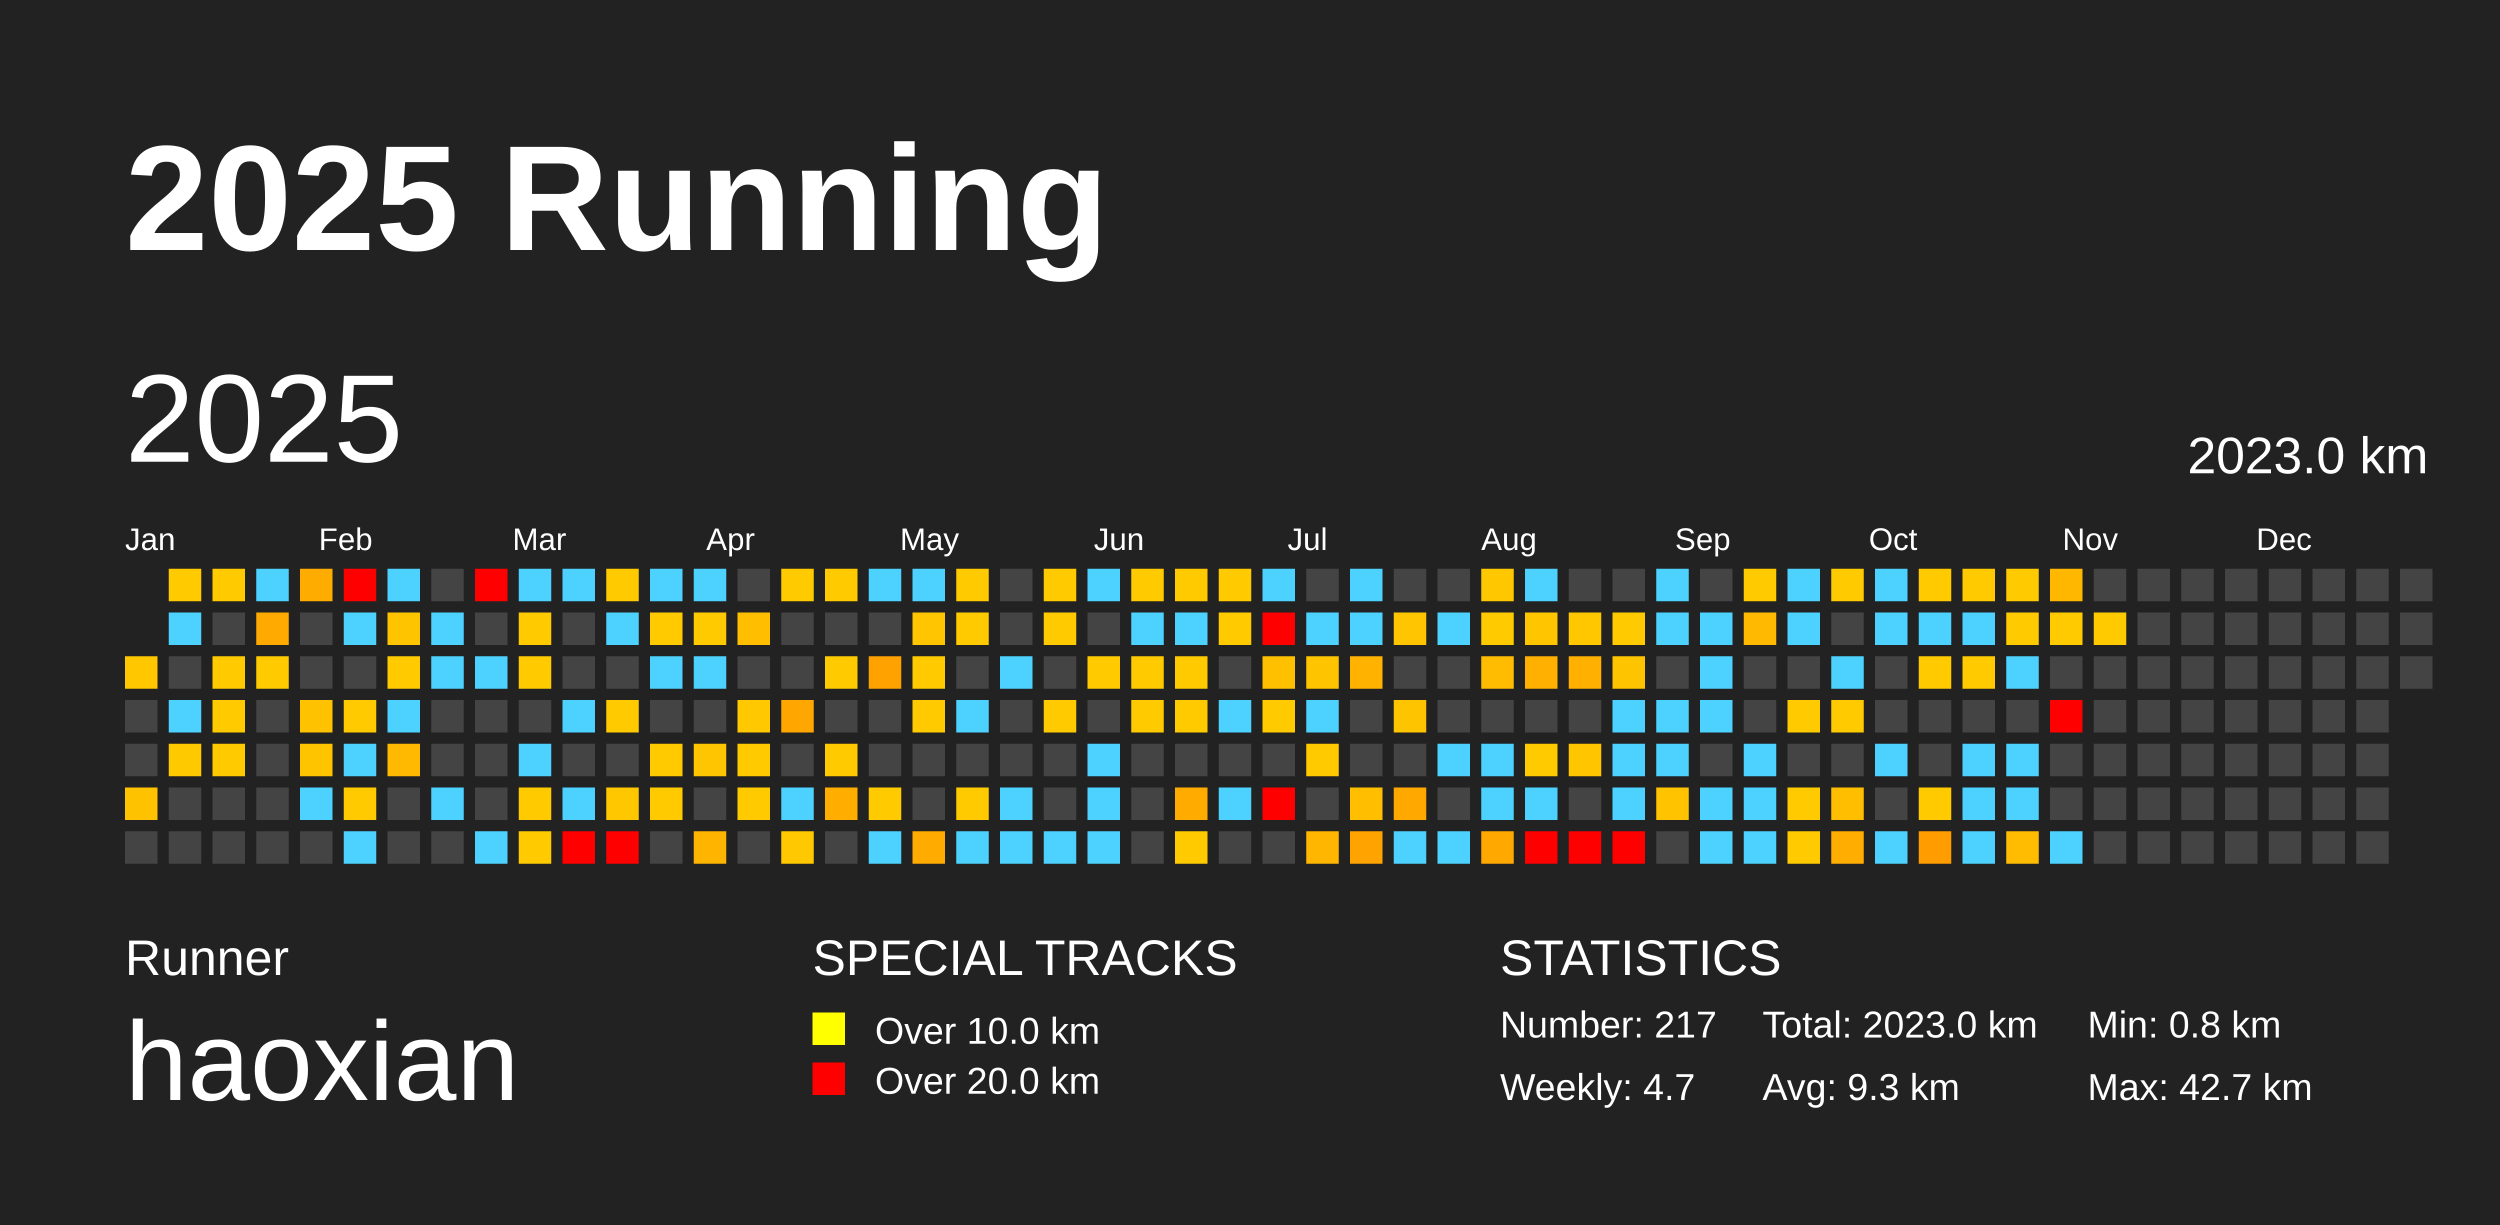
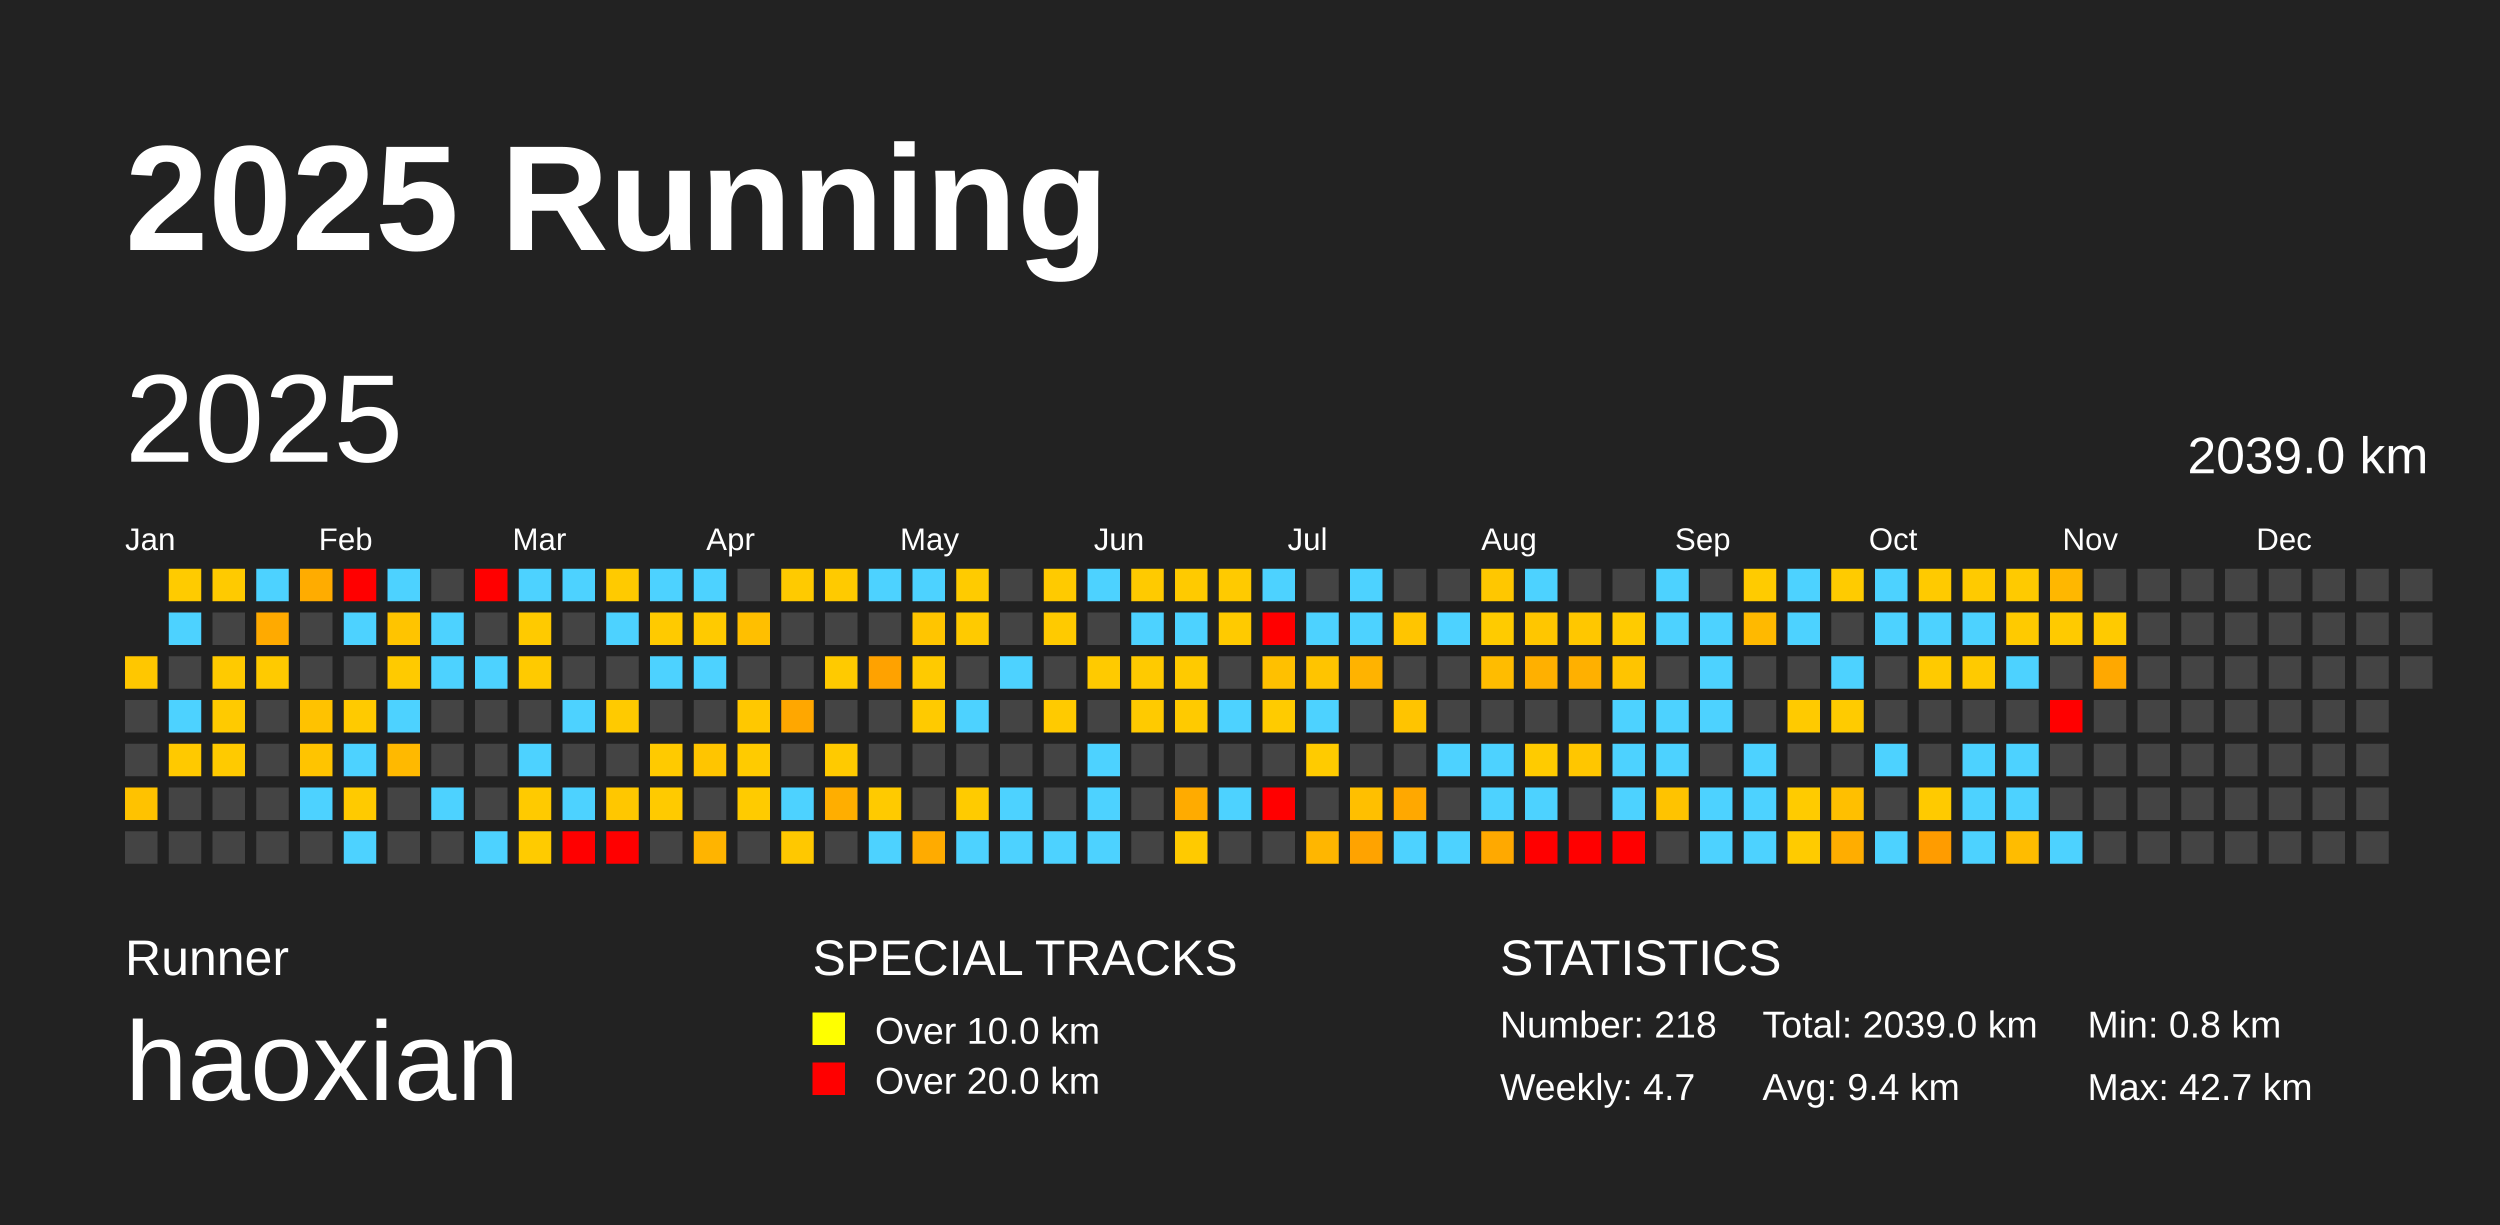
<svg xmlns="http://www.w3.org/2000/svg" baseProfile="full" height="98mm" version="1.1" viewBox="0,0,200,98" width="200mm">
  <defs />
  <rect fill="#222222" height="98" width="200" x="0" y="0" />
  <text fill="#FFFFFF" style="font-size:12px; font-family:Arial; font-weight:bold;" x="10" y="20">2025 Running</text>
  <text fill="#FFFFFF" style="font-size:4px; font-family:Arial" x="10" y="78">Runner</text>
  <text fill="#FFFFFF" style="font-size:9px; font-family:Arial" x="10" y="88">haoxian</text>
  <text fill="#FFFFFF" style="font-size:4px; font-family:Arial" x="65" y="78">SPECIAL TRACKS</text>
  <rect fill="yellow" height="2.6" width="2.6" x="65" y="81" />
  <text fill="#FFFFFF" style="font-size:3px; font-family:Arial" x="70" y="83.5">Over 10.0 km</text>
  <rect fill="red" height="2.6" width="2.6" x="65" y="85" />
  <text fill="#FFFFFF" style="font-size:3px; font-family:Arial" x="70" y="87.5">Over 20.0 km</text>
  <text fill="#FFFFFF" style="font-size:4px; font-family:Arial" x="120" y="78">STATISTICS</text>
-   <text fill="#FFFFFF" style="font-size:3px; font-family:Arial" x="120" y="83">Number: 217</text>
+   <text fill="#FFFFFF" style="font-size:3px; font-family:Arial" x="120" y="83">Number: 218</text>
  <text fill="#FFFFFF" style="font-size:3px; font-family:Arial" x="120" y="88">Weekly: 4.7</text>
-   <text fill="#FFFFFF" style="font-size:3px; font-family:Arial" x="141" y="83">Total: 2023.0 km</text>
-   <text fill="#FFFFFF" style="font-size:3px; font-family:Arial" x="141" y="88">Avg: 9.3 km</text>
+   <text fill="#FFFFFF" style="font-size:3px; font-family:Arial" x="141" y="83">Total: 2039.0 km</text>
+   <text fill="#FFFFFF" style="font-size:3px; font-family:Arial" x="141" y="88">Avg: 9.4 km</text>
  <text fill="#FFFFFF" style="font-size:3px; font-family:Arial" x="167" y="83">Min: 0.8 km</text>
  <text fill="#FFFFFF" style="font-size:3px; font-family:Arial" x="167" y="88">Max: 42.7 km</text>
  <text dominant-baseline="hanging" fill="#FFFFFF" style="font-size:10.0px; font-family:Arial;" x="10" y="30">2025</text>
-   <text dominant-baseline="hanging" fill="#FFFFFF" style="font-size:4.125px; font-family:Arial;" x="175" y="35">2023.0 km</text>
+   <text dominant-baseline="hanging" fill="#FFFFFF" style="font-size:4.125px; font-family:Arial;" x="175" y="35">2039.0 km</text>
  <text fill="#FFFFFF" style="font-size:2.5px; font-family:Arial" x="10.0" y="44">Jan</text>
  <text fill="#FFFFFF" style="font-size:2.5px; font-family:Arial" x="25.5" y="44">Feb</text>
  <text fill="#FFFFFF" style="font-size:2.5px; font-family:Arial" x="41.0" y="44">Mar</text>
  <text fill="#FFFFFF" style="font-size:2.5px; font-family:Arial" x="56.5" y="44">Apr</text>
  <text fill="#FFFFFF" style="font-size:2.5px; font-family:Arial" x="72.0" y="44">May</text>
  <text fill="#FFFFFF" style="font-size:2.5px; font-family:Arial" x="87.5" y="44">Jun</text>
  <text fill="#FFFFFF" style="font-size:2.5px; font-family:Arial" x="103.0" y="44">Jul</text>
  <text fill="#FFFFFF" style="font-size:2.5px; font-family:Arial" x="118.5" y="44">Aug</text>
  <text fill="#FFFFFF" style="font-size:2.5px; font-family:Arial" x="134.0" y="44">Sep</text>
  <text fill="#FFFFFF" style="font-size:2.5px; font-family:Arial" x="149.5" y="44">Oct</text>
  <text fill="#FFFFFF" style="font-size:2.5px; font-family:Arial" x="165.0" y="44">Nov</text>
  <text fill="#FFFFFF" style="font-size:2.5px; font-family:Arial" x="180.5" y="44">Dec</text>
  <rect fill="#ffc700" height="2.6" width="2.6" x="10.0" y="52.5" />
  <rect fill="#444444" height="2.6" width="2.6" x="10.0" y="56.0" />
  <rect fill="#444444" height="2.6" width="2.6" x="10.0" y="59.5" />
  <rect fill="#ffc200" height="2.6" width="2.6" x="10.0" y="63.0" />
  <rect fill="#444444" height="2.6" width="2.6" x="10.0" y="66.5" />
  <rect fill="#ffcb00" height="2.6" width="2.6" x="13.5" y="45.5" />
  <rect fill="#4dd2ff" height="2.6" width="2.6" x="13.5" y="49.0" />
  <rect fill="#444444" height="2.6" width="2.6" x="13.5" y="52.5" />
  <rect fill="#4dd2ff" height="2.6" width="2.6" x="13.5" y="56.0" />
  <rect fill="#ffc900" height="2.6" width="2.6" x="13.5" y="59.5" />
  <rect fill="#444444" height="2.6" width="2.6" x="13.5" y="63.0" />
  <rect fill="#444444" height="2.6" width="2.6" x="13.5" y="66.5" />
  <rect fill="#ffca00" height="2.6" width="2.6" x="17.0" y="45.5" />
  <rect fill="#444444" height="2.6" width="2.6" x="17.0" y="49.0" />
  <rect fill="#ffca00" height="2.6" width="2.6" x="17.0" y="52.5" />
  <rect fill="#ffca00" height="2.6" width="2.6" x="17.0" y="56.0" />
  <rect fill="#ffca00" height="2.6" width="2.6" x="17.0" y="59.5" />
  <rect fill="#444444" height="2.6" width="2.6" x="17.0" y="63.0" />
  <rect fill="#444444" height="2.6" width="2.6" x="17.0" y="66.5" />
  <rect fill="#4dd2ff" height="2.6" width="2.6" x="20.5" y="45.5" />
  <rect fill="#ffaa00" height="2.6" width="2.6" x="20.5" y="49.0" />
  <rect fill="#ffca00" height="2.6" width="2.6" x="20.5" y="52.5" />
  <rect fill="#444444" height="2.6" width="2.6" x="20.5" y="56.0" />
  <rect fill="#444444" height="2.6" width="2.6" x="20.5" y="59.5" />
  <rect fill="#444444" height="2.6" width="2.6" x="20.5" y="63.0" />
  <rect fill="#444444" height="2.6" width="2.6" x="20.5" y="66.5" />
  <rect fill="#ffac00" height="2.6" width="2.6" x="24.0" y="45.5" />
  <rect fill="#444444" height="2.6" width="2.6" x="24.0" y="49.0" />
  <rect fill="#444444" height="2.6" width="2.6" x="24.0" y="52.5" />
  <rect fill="#ffc200" height="2.6" width="2.6" x="24.0" y="56.0" />
  <rect fill="#ffc400" height="2.6" width="2.6" x="24.0" y="59.5" />
  <rect fill="#4dd2ff" height="2.6" width="2.6" x="24.0" y="63.0" />
  <rect fill="#444444" height="2.6" width="2.6" x="24.0" y="66.5" />
  <rect fill="red" height="2.6" width="2.6" x="27.5" y="45.5" />
  <rect fill="#4dd2ff" height="2.6" width="2.6" x="27.5" y="49.0" />
  <rect fill="#444444" height="2.6" width="2.6" x="27.5" y="52.5" />
  <rect fill="#ffca00" height="2.6" width="2.6" x="27.5" y="56.0" />
  <rect fill="#4dd2ff" height="2.6" width="2.6" x="27.5" y="59.5" />
  <rect fill="#ffca00" height="2.6" width="2.6" x="27.5" y="63.0" />
  <rect fill="#4dd2ff" height="2.6" width="2.6" x="27.5" y="66.5" />
  <rect fill="#4dd2ff" height="2.6" width="2.6" x="31.0" y="45.5" />
  <rect fill="#ffc400" height="2.6" width="2.6" x="31.0" y="49.0" />
  <rect fill="#ffca00" height="2.6" width="2.6" x="31.0" y="52.5" />
  <rect fill="#4dd2ff" height="2.6" width="2.6" x="31.0" y="56.0" />
  <rect fill="#ffb900" height="2.6" width="2.6" x="31.0" y="59.5" />
  <rect fill="#444444" height="2.6" width="2.6" x="31.0" y="63.0" />
  <rect fill="#444444" height="2.6" width="2.6" x="31.0" y="66.5" />
  <rect fill="#444444" height="2.6" width="2.6" x="34.5" y="45.5" />
  <rect fill="#4dd2ff" height="2.6" width="2.6" x="34.5" y="49.0" />
  <rect fill="#4dd2ff" height="2.6" width="2.6" x="34.5" y="52.5" />
  <rect fill="#444444" height="2.6" width="2.6" x="34.5" y="56.0" />
  <rect fill="#444444" height="2.6" width="2.6" x="34.5" y="59.5" />
  <rect fill="#4dd2ff" height="2.6" width="2.6" x="34.5" y="63.0" />
  <rect fill="#444444" height="2.6" width="2.6" x="34.5" y="66.5" />
  <rect fill="red" height="2.6" width="2.6" x="38.0" y="45.5" />
  <rect fill="#444444" height="2.6" width="2.6" x="38.0" y="49.0" />
  <rect fill="#4dd2ff" height="2.6" width="2.6" x="38.0" y="52.5" />
  <rect fill="#444444" height="2.6" width="2.6" x="38.0" y="56.0" />
  <rect fill="#444444" height="2.6" width="2.6" x="38.0" y="59.5" />
  <rect fill="#444444" height="2.6" width="2.6" x="38.0" y="63.0" />
  <rect fill="#4dd2ff" height="2.6" width="2.6" x="38.0" y="66.5" />
  <rect fill="#4dd2ff" height="2.6" width="2.6" x="41.5" y="45.5" />
  <rect fill="#ffca00" height="2.6" width="2.6" x="41.5" y="49.0" />
  <rect fill="#ffca00" height="2.6" width="2.6" x="41.5" y="52.5" />
  <rect fill="#444444" height="2.6" width="2.6" x="41.5" y="56.0" />
  <rect fill="#4dd2ff" height="2.6" width="2.6" x="41.5" y="59.5" />
  <rect fill="#ffca00" height="2.6" width="2.6" x="41.5" y="63.0" />
  <rect fill="#ffcb00" height="2.6" width="2.6" x="41.5" y="66.5" />
  <rect fill="#4dd2ff" height="2.6" width="2.6" x="45.0" y="45.5" />
  <rect fill="#444444" height="2.6" width="2.6" x="45.0" y="49.0" />
  <rect fill="#444444" height="2.6" width="2.6" x="45.0" y="52.5" />
  <rect fill="#4dd2ff" height="2.6" width="2.6" x="45.0" y="56.0" />
  <rect fill="#444444" height="2.6" width="2.6" x="45.0" y="59.5" />
  <rect fill="#4dd2ff" height="2.6" width="2.6" x="45.0" y="63.0" />
  <rect fill="red" height="2.6" width="2.6" x="45.0" y="66.5" />
  <rect fill="#ffca00" height="2.6" width="2.6" x="48.5" y="45.5" />
  <rect fill="#4dd2ff" height="2.6" width="2.6" x="48.5" y="49.0" />
  <rect fill="#444444" height="2.6" width="2.6" x="48.5" y="52.5" />
  <rect fill="#ffca00" height="2.6" width="2.6" x="48.5" y="56.0" />
  <rect fill="#444444" height="2.6" width="2.6" x="48.5" y="59.5" />
  <rect fill="#ffc700" height="2.6" width="2.6" x="48.5" y="63.0" />
  <rect fill="red" height="2.6" width="2.6" x="48.5" y="66.5" />
  <rect fill="#4dd2ff" height="2.6" width="2.6" x="52.0" y="45.5" />
  <rect fill="#ffca00" height="2.6" width="2.6" x="52.0" y="49.0" />
  <rect fill="#4dd2ff" height="2.6" width="2.6" x="52.0" y="52.5" />
  <rect fill="#444444" height="2.6" width="2.6" x="52.0" y="56.0" />
  <rect fill="#ffca00" height="2.6" width="2.6" x="52.0" y="59.5" />
  <rect fill="#ffca00" height="2.6" width="2.6" x="52.0" y="63.0" />
  <rect fill="#444444" height="2.6" width="2.6" x="52.0" y="66.5" />
  <rect fill="#4dd2ff" height="2.6" width="2.6" x="55.5" y="45.5" />
  <rect fill="#ffca00" height="2.6" width="2.6" x="55.5" y="49.0" />
  <rect fill="#4dd2ff" height="2.6" width="2.6" x="55.5" y="52.5" />
  <rect fill="#444444" height="2.6" width="2.6" x="55.5" y="56.0" />
  <rect fill="#ffc500" height="2.6" width="2.6" x="55.5" y="59.5" />
  <rect fill="#444444" height="2.6" width="2.6" x="55.5" y="63.0" />
  <rect fill="#ffb400" height="2.6" width="2.6" x="55.5" y="66.5" />
  <rect fill="#444444" height="2.6" width="2.6" x="59.0" y="45.5" />
  <rect fill="#ffbf00" height="2.6" width="2.6" x="59.0" y="49.0" />
  <rect fill="#444444" height="2.6" width="2.6" x="59.0" y="52.5" />
  <rect fill="#ffc800" height="2.6" width="2.6" x="59.0" y="56.0" />
  <rect fill="#ffcb00" height="2.6" width="2.6" x="59.0" y="59.5" />
  <rect fill="#ffcb00" height="2.6" width="2.6" x="59.0" y="63.0" />
  <rect fill="#444444" height="2.6" width="2.6" x="59.0" y="66.5" />
  <rect fill="#ffca00" height="2.6" width="2.6" x="62.5" y="45.5" />
  <rect fill="#444444" height="2.6" width="2.6" x="62.5" y="49.0" />
  <rect fill="#444444" height="2.6" width="2.6" x="62.5" y="52.5" />
  <rect fill="#ffa700" height="2.6" width="2.6" x="62.5" y="56.0" />
  <rect fill="#444444" height="2.6" width="2.6" x="62.5" y="59.5" />
  <rect fill="#4dd2ff" height="2.6" width="2.6" x="62.5" y="63.0" />
  <rect fill="#ffc800" height="2.6" width="2.6" x="62.5" y="66.5" />
  <rect fill="#ffca00" height="2.6" width="2.6" x="66.0" y="45.5" />
  <rect fill="#444444" height="2.6" width="2.6" x="66.0" y="49.0" />
  <rect fill="#ffca00" height="2.6" width="2.6" x="66.0" y="52.5" />
  <rect fill="#444444" height="2.6" width="2.6" x="66.0" y="56.0" />
  <rect fill="#ffca00" height="2.6" width="2.6" x="66.0" y="59.5" />
  <rect fill="#ffae00" height="2.6" width="2.6" x="66.0" y="63.0" />
  <rect fill="#444444" height="2.6" width="2.6" x="66.0" y="66.5" />
  <rect fill="#4dd2ff" height="2.6" width="2.6" x="69.5" y="45.5" />
  <rect fill="#444444" height="2.6" width="2.6" x="69.5" y="49.0" />
  <rect fill="#ffa200" height="2.6" width="2.6" x="69.5" y="52.5" />
  <rect fill="#444444" height="2.6" width="2.6" x="69.5" y="56.0" />
  <rect fill="#444444" height="2.6" width="2.6" x="69.5" y="59.5" />
  <rect fill="#ffca00" height="2.6" width="2.6" x="69.5" y="63.0" />
  <rect fill="#4dd2ff" height="2.6" width="2.6" x="69.5" y="66.5" />
  <rect fill="#4dd2ff" height="2.6" width="2.6" x="73.0" y="45.5" />
  <rect fill="#ffc500" height="2.6" width="2.6" x="73.0" y="49.0" />
  <rect fill="#ffca00" height="2.6" width="2.6" x="73.0" y="52.5" />
  <rect fill="#ffca00" height="2.6" width="2.6" x="73.0" y="56.0" />
  <rect fill="#444444" height="2.6" width="2.6" x="73.0" y="59.5" />
  <rect fill="#444444" height="2.6" width="2.6" x="73.0" y="63.0" />
  <rect fill="#ffab00" height="2.6" width="2.6" x="73.0" y="66.5" />
  <rect fill="#ffcb00" height="2.6" width="2.6" x="76.5" y="45.5" />
  <rect fill="#ffca00" height="2.6" width="2.6" x="76.5" y="49.0" />
  <rect fill="#444444" height="2.6" width="2.6" x="76.5" y="52.5" />
  <rect fill="#4dd2ff" height="2.6" width="2.6" x="76.5" y="56.0" />
  <rect fill="#444444" height="2.6" width="2.6" x="76.5" y="59.5" />
  <rect fill="#ffcb00" height="2.6" width="2.6" x="76.5" y="63.0" />
  <rect fill="#4dd2ff" height="2.6" width="2.6" x="76.5" y="66.5" />
  <rect fill="#444444" height="2.6" width="2.6" x="80.0" y="45.5" />
  <rect fill="#444444" height="2.6" width="2.6" x="80.0" y="49.0" />
  <rect fill="#4dd2ff" height="2.6" width="2.6" x="80.0" y="52.5" />
  <rect fill="#444444" height="2.6" width="2.6" x="80.0" y="56.0" />
  <rect fill="#444444" height="2.6" width="2.6" x="80.0" y="59.5" />
  <rect fill="#4dd2ff" height="2.6" width="2.6" x="80.0" y="63.0" />
  <rect fill="#4dd2ff" height="2.6" width="2.6" x="80.0" y="66.5" />
  <rect fill="#ffca00" height="2.6" width="2.6" x="83.5" y="45.5" />
  <rect fill="#ffca00" height="2.6" width="2.6" x="83.5" y="49.0" />
  <rect fill="#444444" height="2.6" width="2.6" x="83.5" y="52.5" />
  <rect fill="#ffca00" height="2.6" width="2.6" x="83.5" y="56.0" />
  <rect fill="#444444" height="2.6" width="2.6" x="83.5" y="59.5" />
  <rect fill="#444444" height="2.6" width="2.6" x="83.5" y="63.0" />
  <rect fill="#4dd2ff" height="2.6" width="2.6" x="83.5" y="66.5" />
  <rect fill="#4dd2ff" height="2.6" width="2.6" x="87.0" y="45.5" />
  <rect fill="#444444" height="2.6" width="2.6" x="87.0" y="49.0" />
  <rect fill="#ffca00" height="2.6" width="2.6" x="87.0" y="52.5" />
  <rect fill="#444444" height="2.6" width="2.6" x="87.0" y="56.0" />
  <rect fill="#4dd2ff" height="2.6" width="2.6" x="87.0" y="59.5" />
  <rect fill="#4dd2ff" height="2.6" width="2.6" x="87.0" y="63.0" />
  <rect fill="#4dd2ff" height="2.6" width="2.6" x="87.0" y="66.5" />
  <rect fill="#ffca00" height="2.6" width="2.6" x="90.5" y="45.5" />
  <rect fill="#4dd2ff" height="2.6" width="2.6" x="90.5" y="49.0" />
  <rect fill="#ffca00" height="2.6" width="2.6" x="90.5" y="52.5" />
  <rect fill="#ffca00" height="2.6" width="2.6" x="90.5" y="56.0" />
  <rect fill="#444444" height="2.6" width="2.6" x="90.5" y="59.5" />
  <rect fill="#444444" height="2.6" width="2.6" x="90.5" y="63.0" />
  <rect fill="#444444" height="2.6" width="2.6" x="90.5" y="66.5" />
  <rect fill="#ffca00" height="2.6" width="2.6" x="94.0" y="45.5" />
  <rect fill="#4dd2ff" height="2.6" width="2.6" x="94.0" y="49.0" />
  <rect fill="#ffca00" height="2.6" width="2.6" x="94.0" y="52.5" />
  <rect fill="#ffca00" height="2.6" width="2.6" x="94.0" y="56.0" />
  <rect fill="#444444" height="2.6" width="2.6" x="94.0" y="59.5" />
  <rect fill="#ffab00" height="2.6" width="2.6" x="94.0" y="63.0" />
  <rect fill="#ffca00" height="2.6" width="2.6" x="94.0" y="66.5" />
  <rect fill="#ffca00" height="2.6" width="2.6" x="97.5" y="45.5" />
  <rect fill="#ffca00" height="2.6" width="2.6" x="97.5" y="49.0" />
  <rect fill="#444444" height="2.6" width="2.6" x="97.5" y="52.5" />
  <rect fill="#4dd2ff" height="2.6" width="2.6" x="97.5" y="56.0" />
  <rect fill="#444444" height="2.6" width="2.6" x="97.5" y="59.5" />
  <rect fill="#4dd2ff" height="2.6" width="2.6" x="97.5" y="63.0" />
  <rect fill="#444444" height="2.6" width="2.6" x="97.5" y="66.5" />
  <rect fill="#4dd2ff" height="2.6" width="2.6" x="101.0" y="45.5" />
  <rect fill="red" height="2.6" width="2.6" x="101.0" y="49.0" />
  <rect fill="#ffc000" height="2.6" width="2.6" x="101.0" y="52.5" />
  <rect fill="#ffcb00" height="2.6" width="2.6" x="101.0" y="56.0" />
  <rect fill="#444444" height="2.6" width="2.6" x="101.0" y="59.5" />
  <rect fill="red" height="2.6" width="2.6" x="101.0" y="63.0" />
  <rect fill="#444444" height="2.6" width="2.6" x="101.0" y="66.5" />
  <rect fill="#444444" height="2.6" width="2.6" x="104.5" y="45.5" />
  <rect fill="#4dd2ff" height="2.6" width="2.6" x="104.5" y="49.0" />
  <rect fill="#ffc400" height="2.6" width="2.6" x="104.5" y="52.5" />
  <rect fill="#4dd2ff" height="2.6" width="2.6" x="104.5" y="56.0" />
  <rect fill="#ffcb00" height="2.6" width="2.6" x="104.5" y="59.5" />
  <rect fill="#444444" height="2.6" width="2.6" x="104.5" y="63.0" />
  <rect fill="#ffb600" height="2.6" width="2.6" x="104.5" y="66.5" />
  <rect fill="#4dd2ff" height="2.6" width="2.6" x="108.0" y="45.5" />
  <rect fill="#4dd2ff" height="2.6" width="2.6" x="108.0" y="49.0" />
  <rect fill="#ffb300" height="2.6" width="2.6" x="108.0" y="52.5" />
  <rect fill="#444444" height="2.6" width="2.6" x="108.0" y="56.0" />
  <rect fill="#444444" height="2.6" width="2.6" x="108.0" y="59.5" />
  <rect fill="#ffbf00" height="2.6" width="2.6" x="108.0" y="63.0" />
  <rect fill="#ffa300" height="2.6" width="2.6" x="108.0" y="66.5" />
  <rect fill="#444444" height="2.6" width="2.6" x="111.5" y="45.5" />
  <rect fill="#ffc500" height="2.6" width="2.6" x="111.5" y="49.0" />
  <rect fill="#444444" height="2.6" width="2.6" x="111.5" y="52.5" />
  <rect fill="#ffc400" height="2.6" width="2.6" x="111.5" y="56.0" />
  <rect fill="#444444" height="2.6" width="2.6" x="111.5" y="59.5" />
  <rect fill="#ffa800" height="2.6" width="2.6" x="111.5" y="63.0" />
  <rect fill="#4dd2ff" height="2.6" width="2.6" x="111.5" y="66.5" />
  <rect fill="#444444" height="2.6" width="2.6" x="115.0" y="45.5" />
  <rect fill="#4dd2ff" height="2.6" width="2.6" x="115.0" y="49.0" />
  <rect fill="#444444" height="2.6" width="2.6" x="115.0" y="52.5" />
  <rect fill="#444444" height="2.6" width="2.6" x="115.0" y="56.0" />
  <rect fill="#4dd2ff" height="2.6" width="2.6" x="115.0" y="59.5" />
  <rect fill="#444444" height="2.6" width="2.6" x="115.0" y="63.0" />
  <rect fill="#4dd2ff" height="2.6" width="2.6" x="115.0" y="66.5" />
  <rect fill="#ffc700" height="2.6" width="2.6" x="118.5" y="45.5" />
  <rect fill="#ffcb00" height="2.6" width="2.6" x="118.5" y="49.0" />
  <rect fill="#ffbc00" height="2.6" width="2.6" x="118.5" y="52.5" />
  <rect fill="#444444" height="2.6" width="2.6" x="118.5" y="56.0" />
  <rect fill="#4dd2ff" height="2.6" width="2.6" x="118.5" y="59.5" />
  <rect fill="#4dd2ff" height="2.6" width="2.6" x="118.5" y="63.0" />
  <rect fill="#ffa900" height="2.6" width="2.6" x="118.5" y="66.5" />
  <rect fill="#4dd2ff" height="2.6" width="2.6" x="122.0" y="45.5" />
  <rect fill="#ffc600" height="2.6" width="2.6" x="122.0" y="49.0" />
  <rect fill="#ffb000" height="2.6" width="2.6" x="122.0" y="52.5" />
  <rect fill="#444444" height="2.6" width="2.6" x="122.0" y="56.0" />
  <rect fill="#ffcb00" height="2.6" width="2.6" x="122.0" y="59.5" />
  <rect fill="#4dd2ff" height="2.6" width="2.6" x="122.0" y="63.0" />
  <rect fill="red" height="2.6" width="2.6" x="122.0" y="66.5" />
  <rect fill="#444444" height="2.6" width="2.6" x="125.5" y="45.5" />
  <rect fill="#ffc700" height="2.6" width="2.6" x="125.5" y="49.0" />
  <rect fill="#ffb000" height="2.6" width="2.6" x="125.5" y="52.5" />
  <rect fill="#444444" height="2.6" width="2.6" x="125.5" y="56.0" />
  <rect fill="#ffc600" height="2.6" width="2.6" x="125.5" y="59.5" />
  <rect fill="#444444" height="2.6" width="2.6" x="125.5" y="63.0" />
  <rect fill="red" height="2.6" width="2.6" x="125.5" y="66.5" />
  <rect fill="#444444" height="2.6" width="2.6" x="129.0" y="45.5" />
  <rect fill="#ffcb00" height="2.6" width="2.6" x="129.0" y="49.0" />
  <rect fill="#ffc400" height="2.6" width="2.6" x="129.0" y="52.5" />
  <rect fill="#4dd2ff" height="2.6" width="2.6" x="129.0" y="56.0" />
  <rect fill="#4dd2ff" height="2.6" width="2.6" x="129.0" y="59.5" />
  <rect fill="#4dd2ff" height="2.6" width="2.6" x="129.0" y="63.0" />
  <rect fill="red" height="2.6" width="2.6" x="129.0" y="66.5" />
  <rect fill="#4dd2ff" height="2.6" width="2.6" x="132.5" y="45.5" />
  <rect fill="#4dd2ff" height="2.6" width="2.6" x="132.5" y="49.0" />
  <rect fill="#444444" height="2.6" width="2.6" x="132.5" y="52.5" />
  <rect fill="#4dd2ff" height="2.6" width="2.6" x="132.5" y="56.0" />
  <rect fill="#4dd2ff" height="2.6" width="2.6" x="132.5" y="59.5" />
  <rect fill="#ffc300" height="2.6" width="2.6" x="132.5" y="63.0" />
  <rect fill="#444444" height="2.6" width="2.6" x="132.5" y="66.5" />
  <rect fill="#444444" height="2.6" width="2.6" x="136.0" y="45.5" />
  <rect fill="#4dd2ff" height="2.6" width="2.6" x="136.0" y="49.0" />
  <rect fill="#4dd2ff" height="2.6" width="2.6" x="136.0" y="52.5" />
  <rect fill="#4dd2ff" height="2.6" width="2.6" x="136.0" y="56.0" />
  <rect fill="#444444" height="2.6" width="2.6" x="136.0" y="59.5" />
  <rect fill="#4dd2ff" height="2.6" width="2.6" x="136.0" y="63.0" />
  <rect fill="#4dd2ff" height="2.6" width="2.6" x="136.0" y="66.5" />
  <rect fill="#ffcb00" height="2.6" width="2.6" x="139.5" y="45.5" />
  <rect fill="#ffb900" height="2.6" width="2.6" x="139.5" y="49.0" />
  <rect fill="#444444" height="2.6" width="2.6" x="139.5" y="52.5" />
  <rect fill="#444444" height="2.6" width="2.6" x="139.5" y="56.0" />
  <rect fill="#4dd2ff" height="2.6" width="2.6" x="139.5" y="59.5" />
  <rect fill="#4dd2ff" height="2.6" width="2.6" x="139.5" y="63.0" />
  <rect fill="#4dd2ff" height="2.6" width="2.6" x="139.5" y="66.5" />
  <rect fill="#4dd2ff" height="2.6" width="2.6" x="143.0" y="45.5" />
  <rect fill="#4dd2ff" height="2.6" width="2.6" x="143.0" y="49.0" />
  <rect fill="#444444" height="2.6" width="2.6" x="143.0" y="52.5" />
  <rect fill="#ffca00" height="2.6" width="2.6" x="143.0" y="56.0" />
  <rect fill="#444444" height="2.6" width="2.6" x="143.0" y="59.5" />
  <rect fill="#ffcb00" height="2.6" width="2.6" x="143.0" y="63.0" />
  <rect fill="#ffcb00" height="2.6" width="2.6" x="143.0" y="66.5" />
  <rect fill="#ffcb00" height="2.6" width="2.6" x="146.5" y="45.5" />
  <rect fill="#444444" height="2.6" width="2.6" x="146.5" y="49.0" />
  <rect fill="#4dd2ff" height="2.6" width="2.6" x="146.5" y="52.5" />
  <rect fill="#ffcb00" height="2.6" width="2.6" x="146.5" y="56.0" />
  <rect fill="#444444" height="2.6" width="2.6" x="146.5" y="59.5" />
  <rect fill="#ffbf00" height="2.6" width="2.6" x="146.5" y="63.0" />
  <rect fill="#ffad00" height="2.6" width="2.6" x="146.5" y="66.5" />
  <rect fill="#4dd2ff" height="2.6" width="2.6" x="150.0" y="45.5" />
  <rect fill="#4dd2ff" height="2.6" width="2.6" x="150.0" y="49.0" />
  <rect fill="#444444" height="2.6" width="2.6" x="150.0" y="52.5" />
  <rect fill="#444444" height="2.6" width="2.6" x="150.0" y="56.0" />
  <rect fill="#4dd2ff" height="2.6" width="2.6" x="150.0" y="59.5" />
  <rect fill="#444444" height="2.6" width="2.6" x="150.0" y="63.0" />
  <rect fill="#4dd2ff" height="2.6" width="2.6" x="150.0" y="66.5" />
  <rect fill="#ffca00" height="2.6" width="2.6" x="153.5" y="45.5" />
  <rect fill="#4dd2ff" height="2.6" width="2.6" x="153.5" y="49.0" />
  <rect fill="#ffca00" height="2.6" width="2.6" x="153.5" y="52.5" />
  <rect fill="#444444" height="2.6" width="2.6" x="153.5" y="56.0" />
  <rect fill="#444444" height="2.6" width="2.6" x="153.5" y="59.5" />
  <rect fill="#ffca00" height="2.6" width="2.6" x="153.5" y="63.0" />
  <rect fill="#ff9c00" height="2.6" width="2.6" x="153.5" y="66.5" />
  <rect fill="#ffca00" height="2.6" width="2.6" x="157.0" y="45.5" />
  <rect fill="#4dd2ff" height="2.6" width="2.6" x="157.0" y="49.0" />
  <rect fill="#ffca00" height="2.6" width="2.6" x="157.0" y="52.5" />
  <rect fill="#444444" height="2.6" width="2.6" x="157.0" y="56.0" />
  <rect fill="#4dd2ff" height="2.6" width="2.6" x="157.0" y="59.5" />
  <rect fill="#4dd2ff" height="2.6" width="2.6" x="157.0" y="63.0" />
  <rect fill="#4dd2ff" height="2.6" width="2.6" x="157.0" y="66.5" />
  <rect fill="#ffca00" height="2.6" width="2.6" x="160.5" y="45.5" />
  <rect fill="#ffca00" height="2.6" width="2.6" x="160.5" y="49.0" />
  <rect fill="#4dd2ff" height="2.6" width="2.6" x="160.5" y="52.5" />
  <rect fill="#444444" height="2.6" width="2.6" x="160.5" y="56.0" />
  <rect fill="#4dd2ff" height="2.6" width="2.6" x="160.5" y="59.5" />
  <rect fill="#4dd2ff" height="2.6" width="2.6" x="160.5" y="63.0" />
  <rect fill="#ffbc00" height="2.6" width="2.6" x="160.5" y="66.5" />
  <rect fill="#ffb700" height="2.6" width="2.6" x="164.0" y="45.5" />
  <rect fill="#ffca00" height="2.6" width="2.6" x="164.0" y="49.0" />
  <rect fill="#444444" height="2.6" width="2.6" x="164.0" y="52.5" />
  <rect fill="red" height="2.6" width="2.6" x="164.0" y="56.0" />
  <rect fill="#444444" height="2.6" width="2.6" x="164.0" y="59.5" />
  <rect fill="#444444" height="2.6" width="2.6" x="164.0" y="63.0" />
  <rect fill="#4dd2ff" height="2.6" width="2.6" x="164.0" y="66.5" />
  <rect fill="#444444" height="2.6" width="2.6" x="167.5" y="45.5" />
  <rect fill="#ffca00" height="2.6" width="2.6" x="167.5" y="49.0" />
-   <rect fill="#444444" height="2.6" width="2.6" x="167.5" y="52.5" />
+   <rect fill="#ffa800" height="2.6" width="2.6" x="167.5" y="52.5" />
  <rect fill="#444444" height="2.6" width="2.6" x="167.5" y="56.0" />
  <rect fill="#444444" height="2.6" width="2.6" x="167.5" y="59.5" />
  <rect fill="#444444" height="2.6" width="2.6" x="167.5" y="63.0" />
  <rect fill="#444444" height="2.6" width="2.6" x="167.5" y="66.5" />
  <rect fill="#444444" height="2.6" width="2.6" x="171.0" y="45.5" />
  <rect fill="#444444" height="2.6" width="2.6" x="171.0" y="49.0" />
  <rect fill="#444444" height="2.6" width="2.6" x="171.0" y="52.5" />
  <rect fill="#444444" height="2.6" width="2.6" x="171.0" y="56.0" />
  <rect fill="#444444" height="2.6" width="2.6" x="171.0" y="59.5" />
  <rect fill="#444444" height="2.6" width="2.6" x="171.0" y="63.0" />
  <rect fill="#444444" height="2.6" width="2.6" x="171.0" y="66.5" />
  <rect fill="#444444" height="2.6" width="2.6" x="174.5" y="45.5" />
  <rect fill="#444444" height="2.6" width="2.6" x="174.5" y="49.0" />
  <rect fill="#444444" height="2.6" width="2.6" x="174.5" y="52.5" />
  <rect fill="#444444" height="2.6" width="2.6" x="174.5" y="56.0" />
  <rect fill="#444444" height="2.6" width="2.6" x="174.5" y="59.5" />
  <rect fill="#444444" height="2.6" width="2.6" x="174.5" y="63.0" />
  <rect fill="#444444" height="2.6" width="2.6" x="174.5" y="66.5" />
  <rect fill="#444444" height="2.6" width="2.6" x="178.0" y="45.5" />
  <rect fill="#444444" height="2.6" width="2.6" x="178.0" y="49.0" />
  <rect fill="#444444" height="2.6" width="2.6" x="178.0" y="52.5" />
  <rect fill="#444444" height="2.6" width="2.6" x="178.0" y="56.0" />
  <rect fill="#444444" height="2.6" width="2.6" x="178.0" y="59.5" />
  <rect fill="#444444" height="2.6" width="2.6" x="178.0" y="63.0" />
  <rect fill="#444444" height="2.6" width="2.6" x="178.0" y="66.5" />
  <rect fill="#444444" height="2.6" width="2.6" x="181.5" y="45.5" />
  <rect fill="#444444" height="2.6" width="2.6" x="181.5" y="49.0" />
  <rect fill="#444444" height="2.6" width="2.6" x="181.5" y="52.5" />
  <rect fill="#444444" height="2.6" width="2.6" x="181.5" y="56.0" />
  <rect fill="#444444" height="2.6" width="2.6" x="181.5" y="59.5" />
  <rect fill="#444444" height="2.6" width="2.6" x="181.5" y="63.0" />
  <rect fill="#444444" height="2.6" width="2.6" x="181.5" y="66.5" />
  <rect fill="#444444" height="2.6" width="2.6" x="185.0" y="45.5" />
  <rect fill="#444444" height="2.6" width="2.6" x="185.0" y="49.0" />
  <rect fill="#444444" height="2.6" width="2.6" x="185.0" y="52.5" />
  <rect fill="#444444" height="2.6" width="2.6" x="185.0" y="56.0" />
  <rect fill="#444444" height="2.6" width="2.6" x="185.0" y="59.5" />
  <rect fill="#444444" height="2.6" width="2.6" x="185.0" y="63.0" />
  <rect fill="#444444" height="2.6" width="2.6" x="185.0" y="66.5" />
  <rect fill="#444444" height="2.6" width="2.6" x="188.5" y="45.5" />
  <rect fill="#444444" height="2.6" width="2.6" x="188.5" y="49.0" />
  <rect fill="#444444" height="2.6" width="2.6" x="188.5" y="52.5" />
  <rect fill="#444444" height="2.6" width="2.6" x="188.5" y="56.0" />
  <rect fill="#444444" height="2.6" width="2.6" x="188.5" y="59.5" />
  <rect fill="#444444" height="2.6" width="2.6" x="188.5" y="63.0" />
  <rect fill="#444444" height="2.6" width="2.6" x="188.5" y="66.5" />
  <rect fill="#444444" height="2.6" width="2.6" x="192.0" y="45.5" />
  <rect fill="#444444" height="2.6" width="2.6" x="192.0" y="49.0" />
  <rect fill="#444444" height="2.6" width="2.6" x="192.0" y="52.5" />
</svg>
